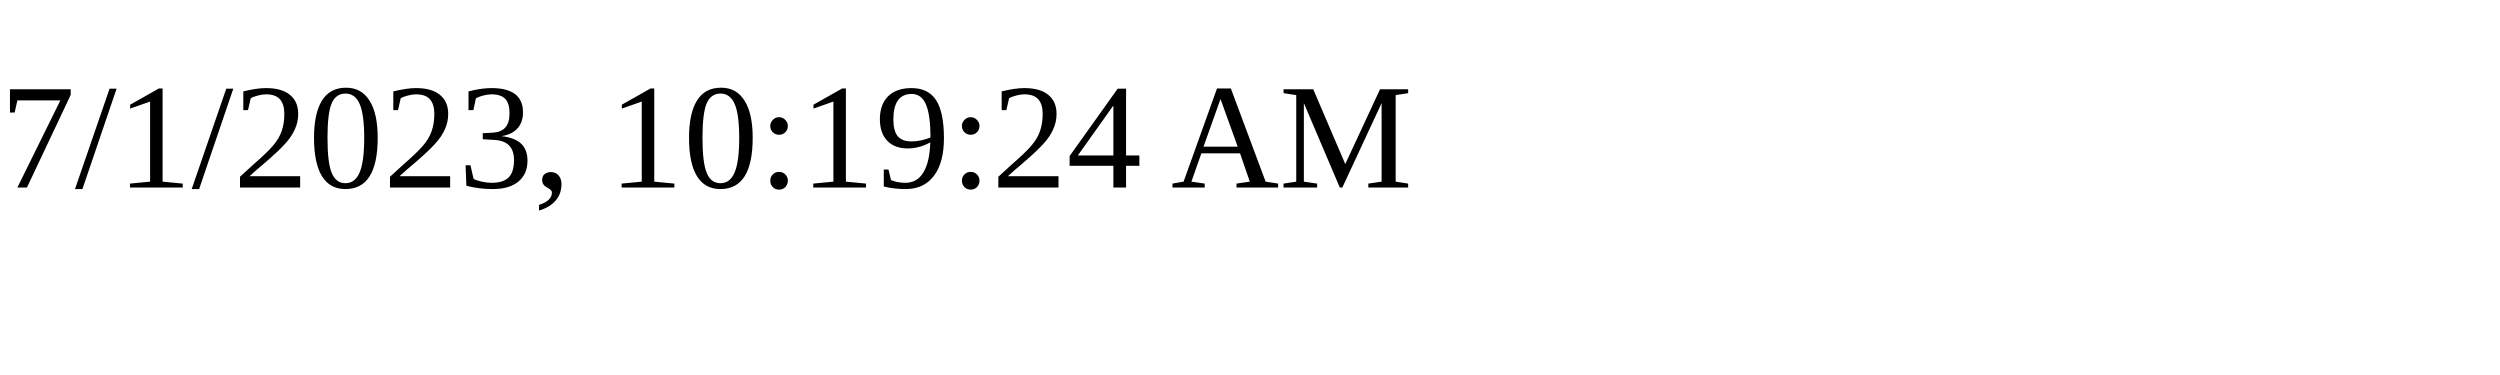
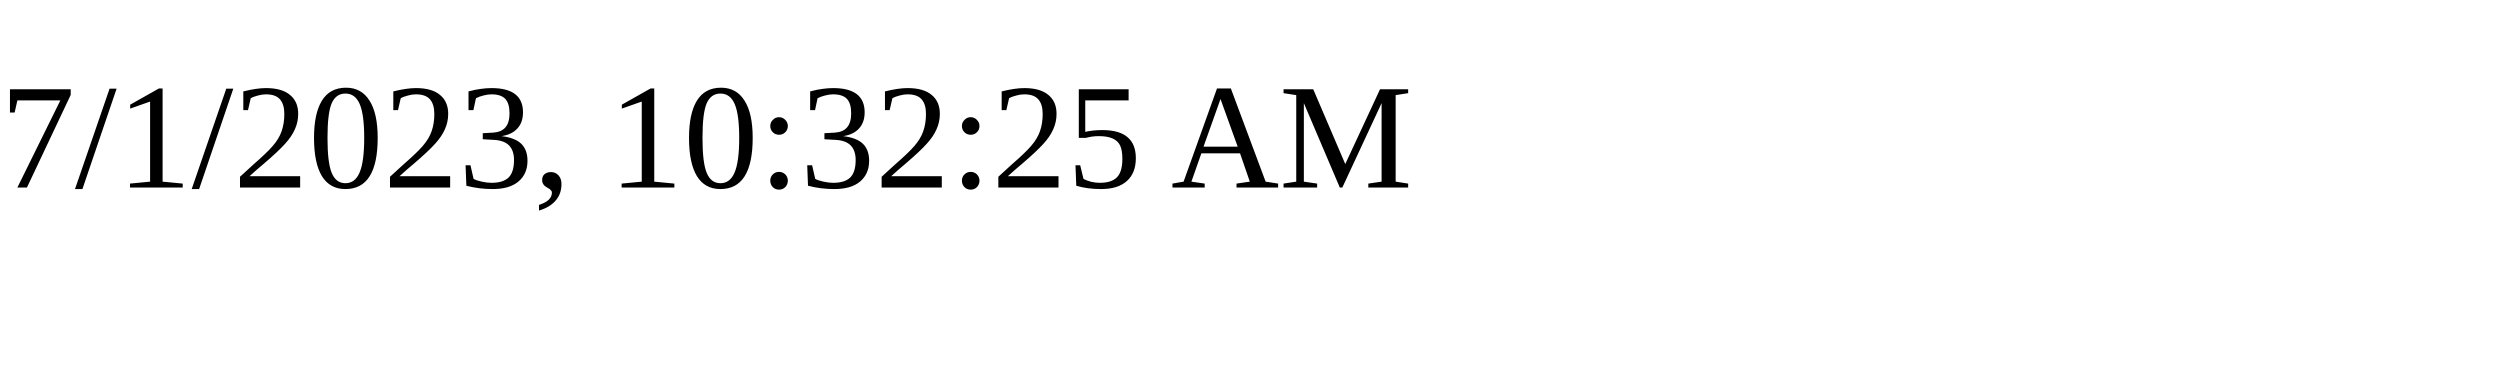
<svg xmlns="http://www.w3.org/2000/svg" height="30" width="200">
-   <text x="0" y="15">7/1/2023, 10:19:24 AM</text>
+   <text x="0" y="15">7/1/2023, 10:32:25 AM</text>
</svg>
